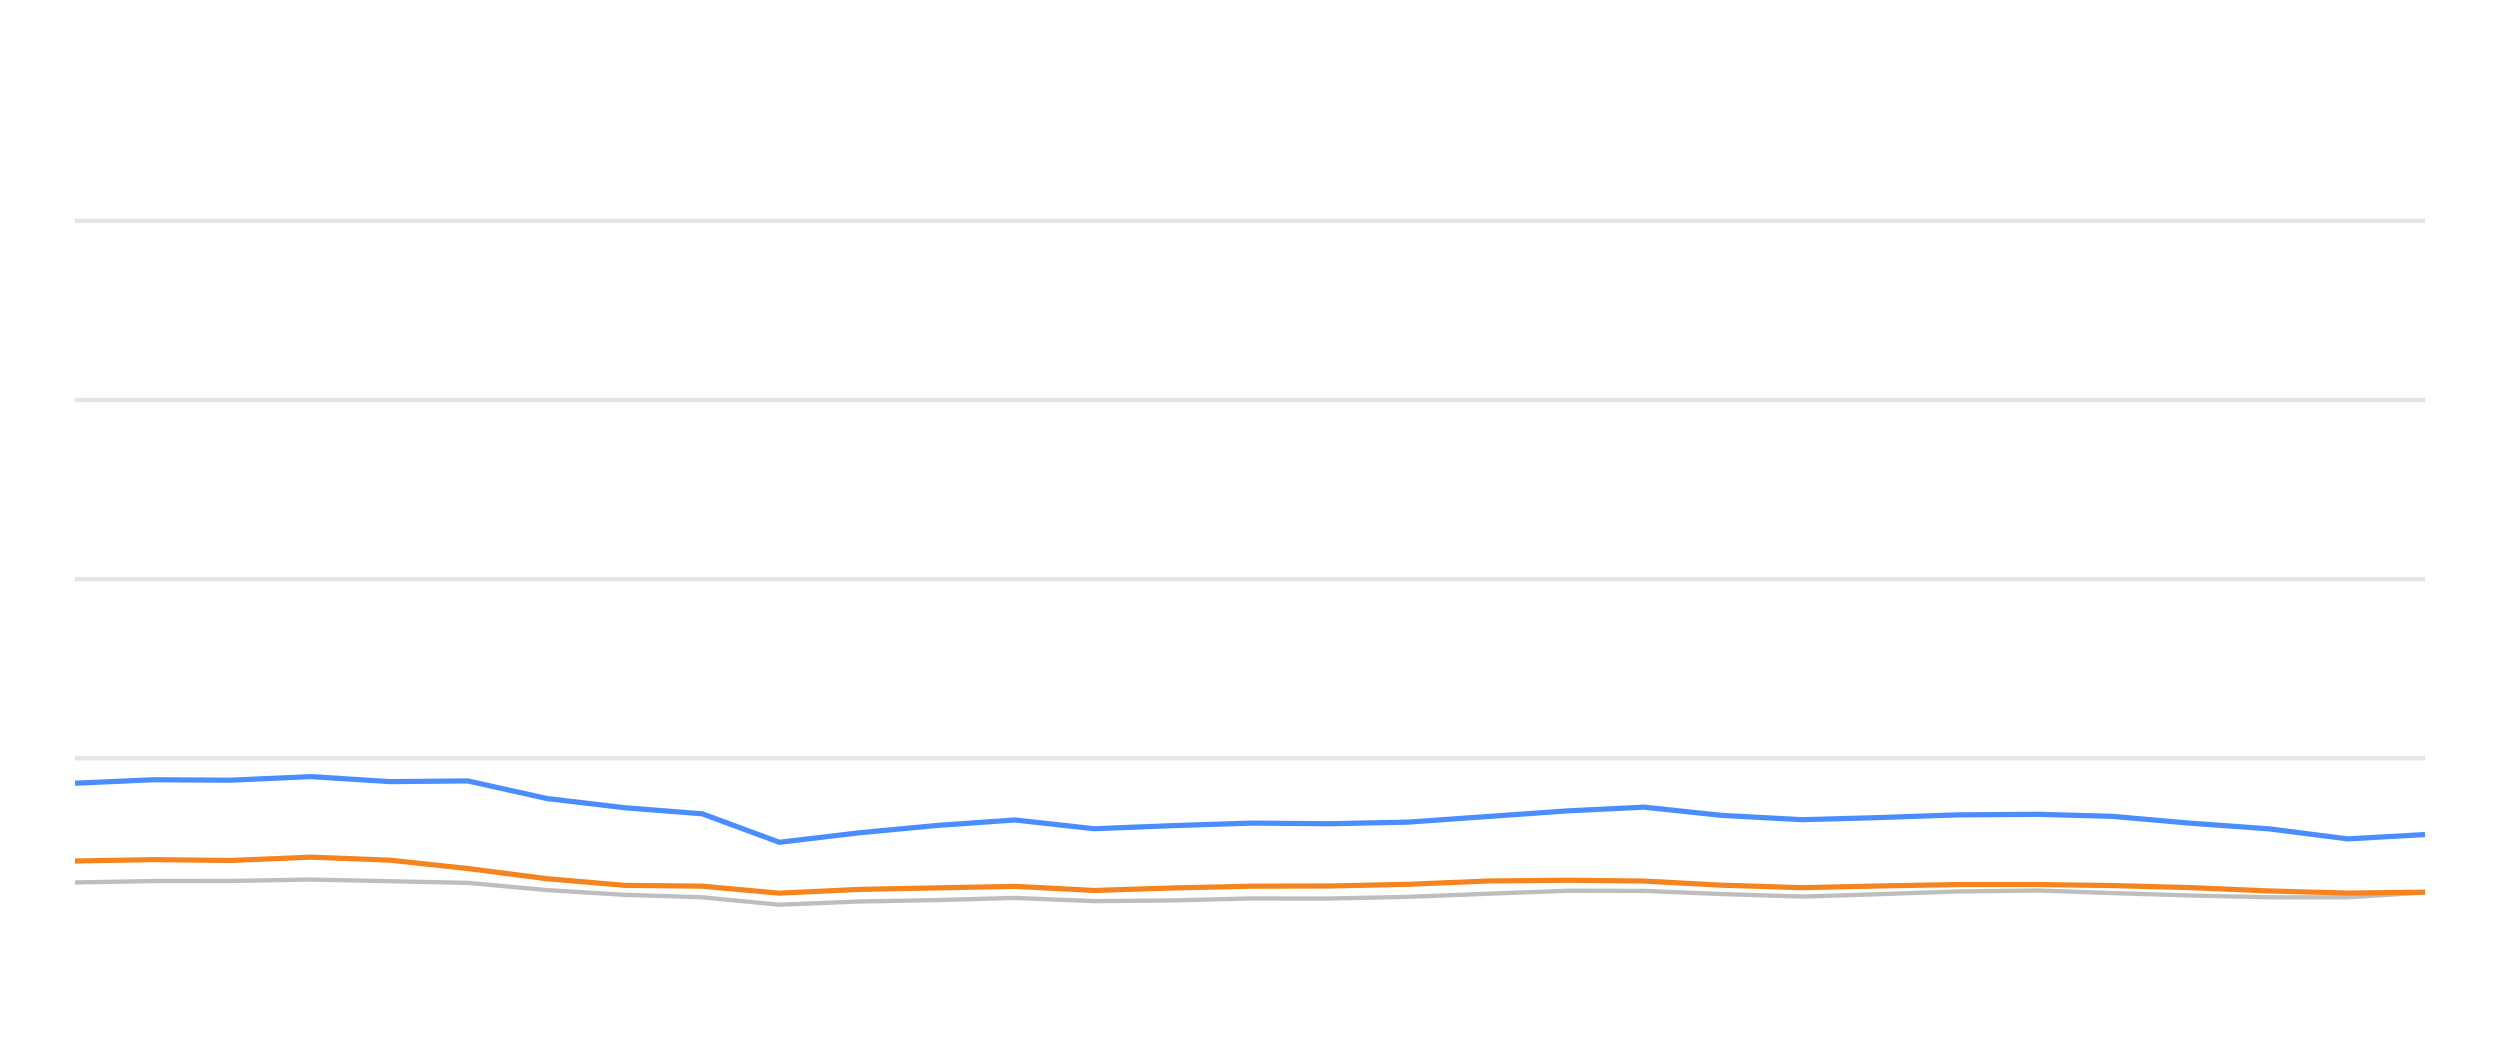
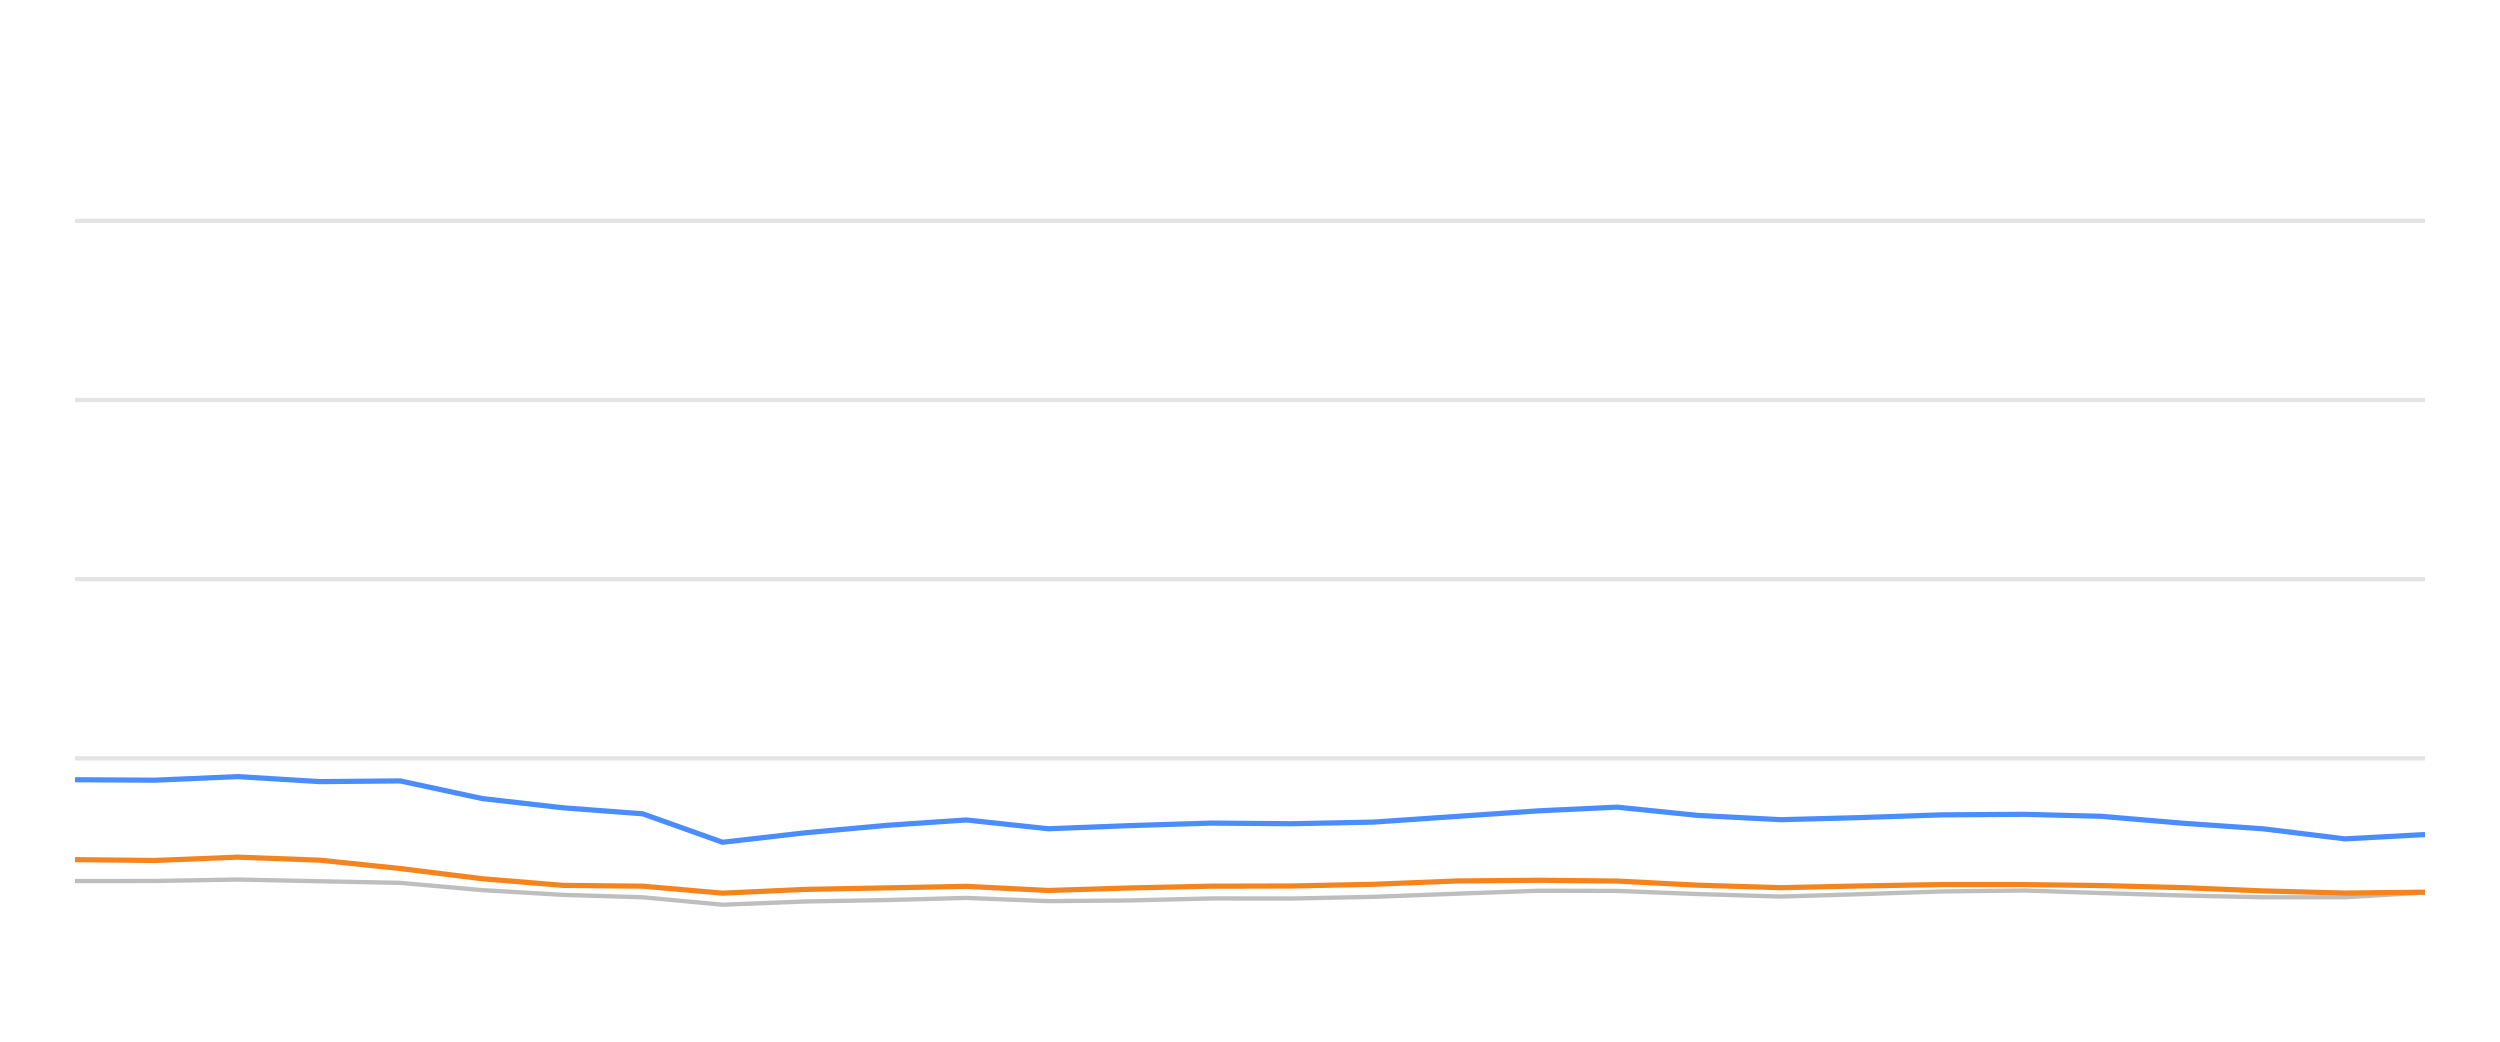
<svg xmlns="http://www.w3.org/2000/svg" width="288pt" height="120pt" viewBox="0 0 288 120" version="1.1">
  <defs>
    <style type="text/css">*{stroke-linejoin: round; stroke-linecap: butt}</style>
  </defs>
  <g id="figure_1">
    <g id="patch_1">
      <path d="M 0 120  L 288 120  L 288 0  L 0 0  L 0 120  z " style="fill: none; opacity: 0" />
    </g>
    <g id="axes_1">
      <g id="patch_2">
        <path d="M 8.64 108  L 279.36 108  L 279.36 4.8  L 8.64 4.8  L 8.64 108  z " style="fill: none" />
      </g>
      <g id="matplotlib.axis_1" />
      <g id="matplotlib.axis_2" />
      <g id="line2d_1">
-         <path d="M 8.64 87.36  L 279.36 87.36  " clip-path="url(#pc98436f8fe)" style="fill: none; stroke: #b2b2b2; stroke-opacity: 0.35; stroke-width: 0.5; stroke-linecap: square" />
+         <path d="M 8.64 87.36  L 279.36 87.36  " clip-path="url(#p18f933e59c)" style="fill: none; stroke: #b2b2b2; stroke-opacity: 0.35; stroke-width: 0.5; stroke-linecap: square" />
      </g>
      <g id="line2d_2">
-         <path d="M 8.64 66.72  L 279.36 66.72  " clip-path="url(#pc98436f8fe)" style="fill: none; stroke: #b2b2b2; stroke-opacity: 0.35; stroke-width: 0.5; stroke-linecap: square" />
+         <path d="M 8.64 66.72  L 279.36 66.72  " clip-path="url(#p18f933e59c)" style="fill: none; stroke: #b2b2b2; stroke-opacity: 0.35; stroke-width: 0.5; stroke-linecap: square" />
      </g>
      <g id="line2d_3">
-         <path d="M 8.64 46.08  L 279.36 46.08  " clip-path="url(#pc98436f8fe)" style="fill: none; stroke: #b2b2b2; stroke-opacity: 0.35; stroke-width: 0.5; stroke-linecap: square" />
+         <path d="M 8.64 46.08  L 279.36 46.08  " clip-path="url(#p18f933e59c)" style="fill: none; stroke: #b2b2b2; stroke-opacity: 0.35; stroke-width: 0.5; stroke-linecap: square" />
      </g>
      <g id="line2d_4">
-         <path d="M 8.64 25.44  L 279.36 25.44  " clip-path="url(#pc98436f8fe)" style="fill: none; stroke: #b2b2b2; stroke-opacity: 0.35; stroke-width: 0.5; stroke-linecap: square" />
+         <path d="M 8.64 25.44  L 279.36 25.44  " clip-path="url(#p18f933e59c)" style="fill: none; stroke: #b2b2b2; stroke-opacity: 0.35; stroke-width: 0.5; stroke-linecap: square" />
      </g>
      <g id="line2d_5">
-         <path d="M 8.64 101.653  L 17.675 101.498  L 26.572 101.488  L 35.785 101.323  L 44.946 101.519  L 53.885 101.705  L 63.015 102.541  L 72.012 103.088  L 80.891 103.366  L 89.78 104.223  L 99.002 103.851  L 108.07 103.686  L 116.925 103.439  L 126.047 103.81  L 135.128 103.728  L 144.191 103.5  L 153.153 103.511  L 162.247 103.315  L 171.575 102.954  L 180.654 102.613  L 189.394 102.634  L 198.379 102.995  L 207.62 103.284  L 216.287 103.015  L 225.502 102.696  L 234.795 102.582  L 243.283 102.881  L 252.343 103.16  L 261.369 103.366  L 270.443 103.366  L 279.36 102.819  " clip-path="url(#pc98436f8fe)" style="fill: none; stroke: #bebebe; stroke-width: 0.5; stroke-linecap: round" />
+         <path d="M 8.64 101.498  L 17.845 101.488  L 27.375 101.323  L 36.853 101.519  L 46.101 101.705  L 55.545 102.541  L 64.853 103.088  L 74.039 103.366  L 83.235 104.223  L 92.775 103.851  L 102.156 103.686  L 111.317 103.439  L 120.754 103.81  L 130.148 103.728  L 139.525 103.5  L 148.796 103.511  L 158.203 103.315  L 167.853 102.954  L 177.246 102.613  L 186.288 102.634  L 195.583 102.995  L 205.143 103.284  L 214.109 103.015  L 223.643 102.696  L 233.256 102.582  L 242.037 102.881  L 251.41 103.16  L 260.747 103.366  L 270.135 103.366  L 279.36 102.819  " clip-path="url(#p18f933e59c)" style="fill: none; stroke: #bebebe; stroke-width: 0.5; stroke-linecap: round" />
      </g>
      <g id="line2d_6">
-         <path d="M 8.64 90.229  L 17.675 89.826  L 26.572 89.878  L 35.785 89.465  L 44.946 90.043  L 53.885 89.961  L 63.015 91.994  L 72.012 93.057  L 80.891 93.748  L 89.78 97.03  L 99.002 95.936  L 108.07 95.079  L 116.925 94.46  L 126.047 95.472  L 135.128 95.11  L 144.191 94.821  L 153.153 94.894  L 162.247 94.708  L 171.575 94.047  L 180.654 93.408  L 189.394 92.984  L 198.379 93.934  L 207.62 94.429  L 216.287 94.192  L 225.502 93.872  L 234.795 93.81  L 243.283 94.037  L 252.343 94.832  L 261.369 95.482  L 270.443 96.638  L 279.36 96.142  " clip-path="url(#pc98436f8fe)" style="fill: none; stroke: #4a8dff; stroke-width: 0.6" />
+         <path d="M 8.64 89.826  L 17.845 89.878  L 27.375 89.465  L 36.853 90.043  L 46.101 89.961  L 55.545 91.994  L 64.853 93.057  L 74.039 93.748  L 83.235 97.03  L 92.775 95.936  L 102.156 95.079  L 111.317 94.46  L 120.754 95.472  L 130.148 95.11  L 139.525 94.821  L 148.796 94.894  L 158.203 94.708  L 167.853 94.047  L 177.246 93.408  L 186.288 92.984  L 195.583 93.934  L 205.143 94.429  L 214.109 94.192  L 223.643 93.872  L 233.256 93.81  L 242.037 94.037  L 251.41 94.832  L 260.747 95.482  L 270.135 96.638  L 279.36 96.142  " clip-path="url(#p18f933e59c)" style="fill: none; stroke: #4a8dff; stroke-width: 0.6" />
      </g>
      <g id="line2d_7">
-         <path d="M 8.64 99.187  L 17.675 99.032  L 26.572 99.125  L 35.785 98.743  L 44.946 99.094  L 53.885 100.054  L 63.015 101.23  L 72.012 101.994  L 80.891 102.087  L 89.78 102.892  L 99.002 102.458  L 108.07 102.283  L 116.925 102.107  L 126.047 102.582  L 135.128 102.293  L 144.191 102.087  L 153.153 102.066  L 162.247 101.87  L 171.575 101.488  L 180.654 101.406  L 189.394 101.498  L 198.379 101.973  L 207.62 102.262  L 216.287 102.066  L 225.502 101.901  L 234.795 101.901  L 243.283 102.014  L 252.343 102.252  L 261.369 102.634  L 270.443 102.881  L 279.36 102.778  " clip-path="url(#pc98436f8fe)" style="fill: none; stroke: #f5841e; stroke-width: 0.6" />
+         <path d="M 8.64 99.032  L 17.845 99.125  L 27.375 98.743  L 36.853 99.094  L 46.101 100.054  L 55.545 101.23  L 64.853 101.994  L 74.039 102.087  L 83.235 102.892  L 92.775 102.458  L 102.156 102.283  L 111.317 102.107  L 120.754 102.582  L 130.148 102.293  L 139.525 102.087  L 148.796 102.066  L 158.203 101.87  L 167.853 101.488  L 177.246 101.406  L 186.288 101.498  L 195.583 101.973  L 205.143 102.262  L 214.109 102.066  L 223.643 101.901  L 233.256 101.901  L 242.037 102.014  L 251.41 102.252  L 260.747 102.634  L 270.135 102.881  L 279.36 102.778  " clip-path="url(#p18f933e59c)" style="fill: none; stroke: #f5841e; stroke-width: 0.6" />
      </g>
    </g>
  </g>
  <defs>
-     <clipPath id="pc98436f8fe">
+     <clipPath id="p18f933e59c">
      <rect x="8.64" y="4.8" width="270.72" height="103.2" />
    </clipPath>
  </defs>
</svg>
